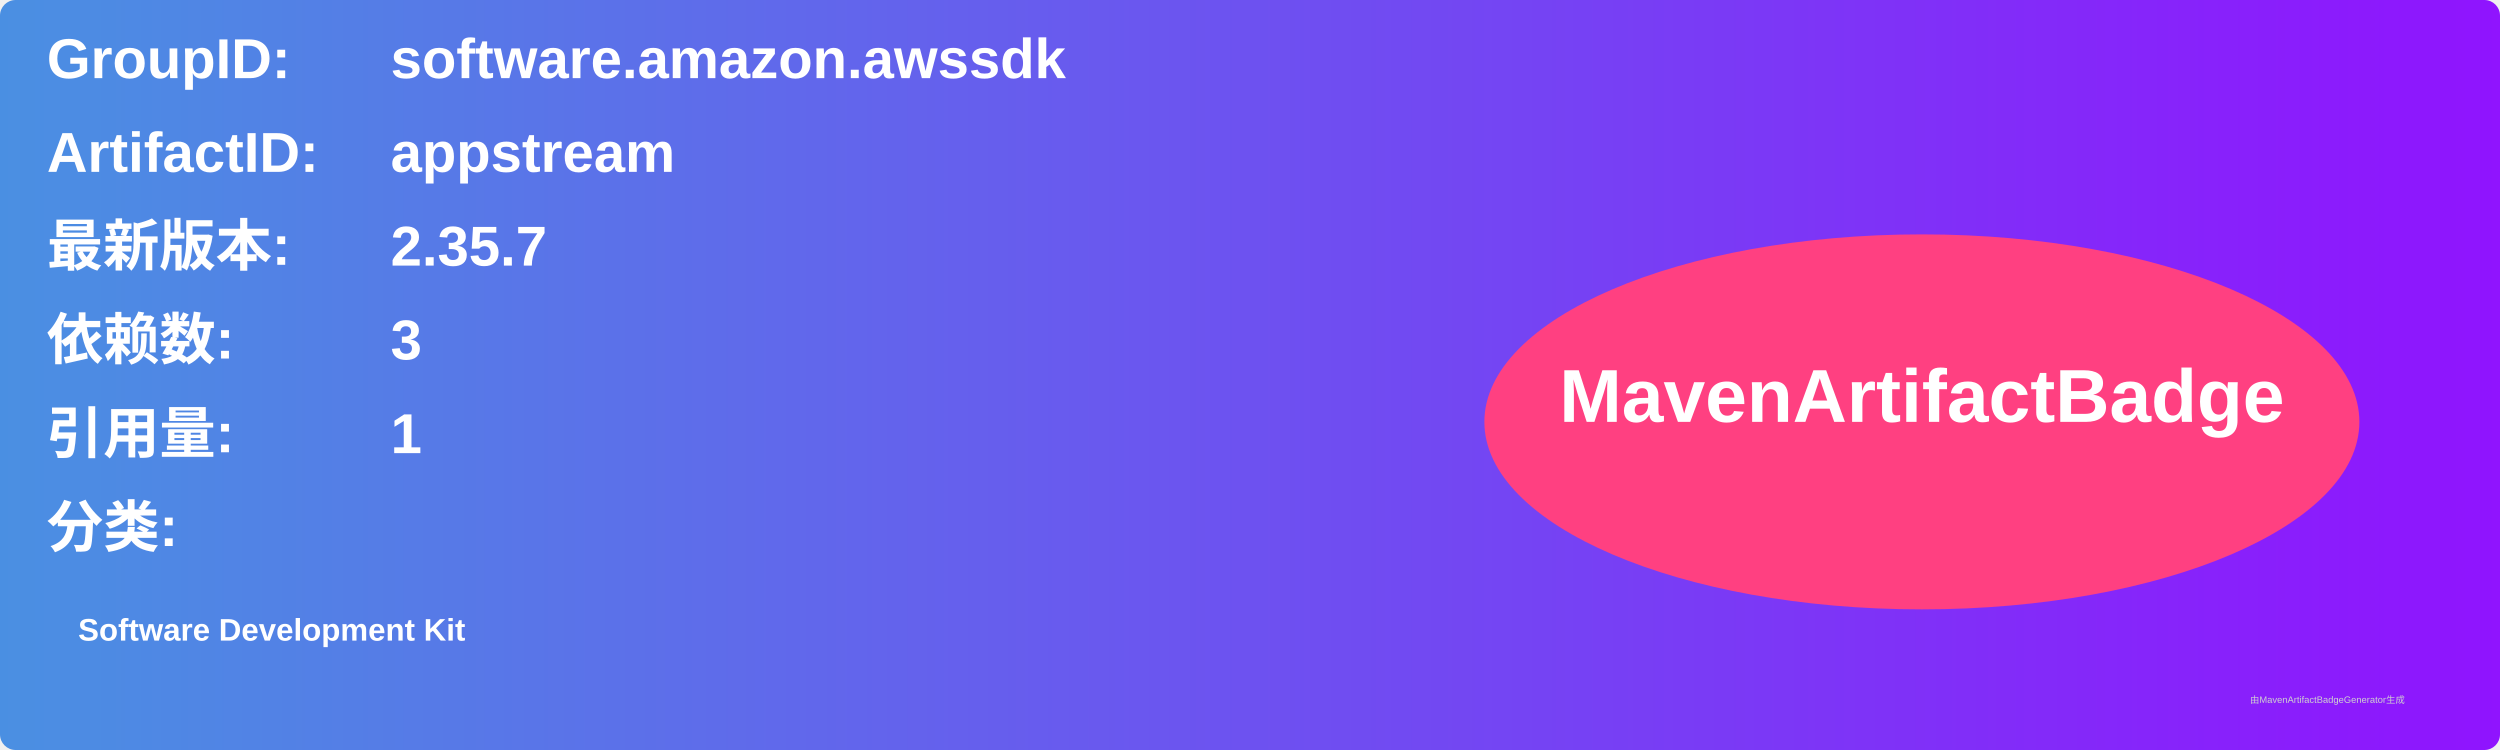
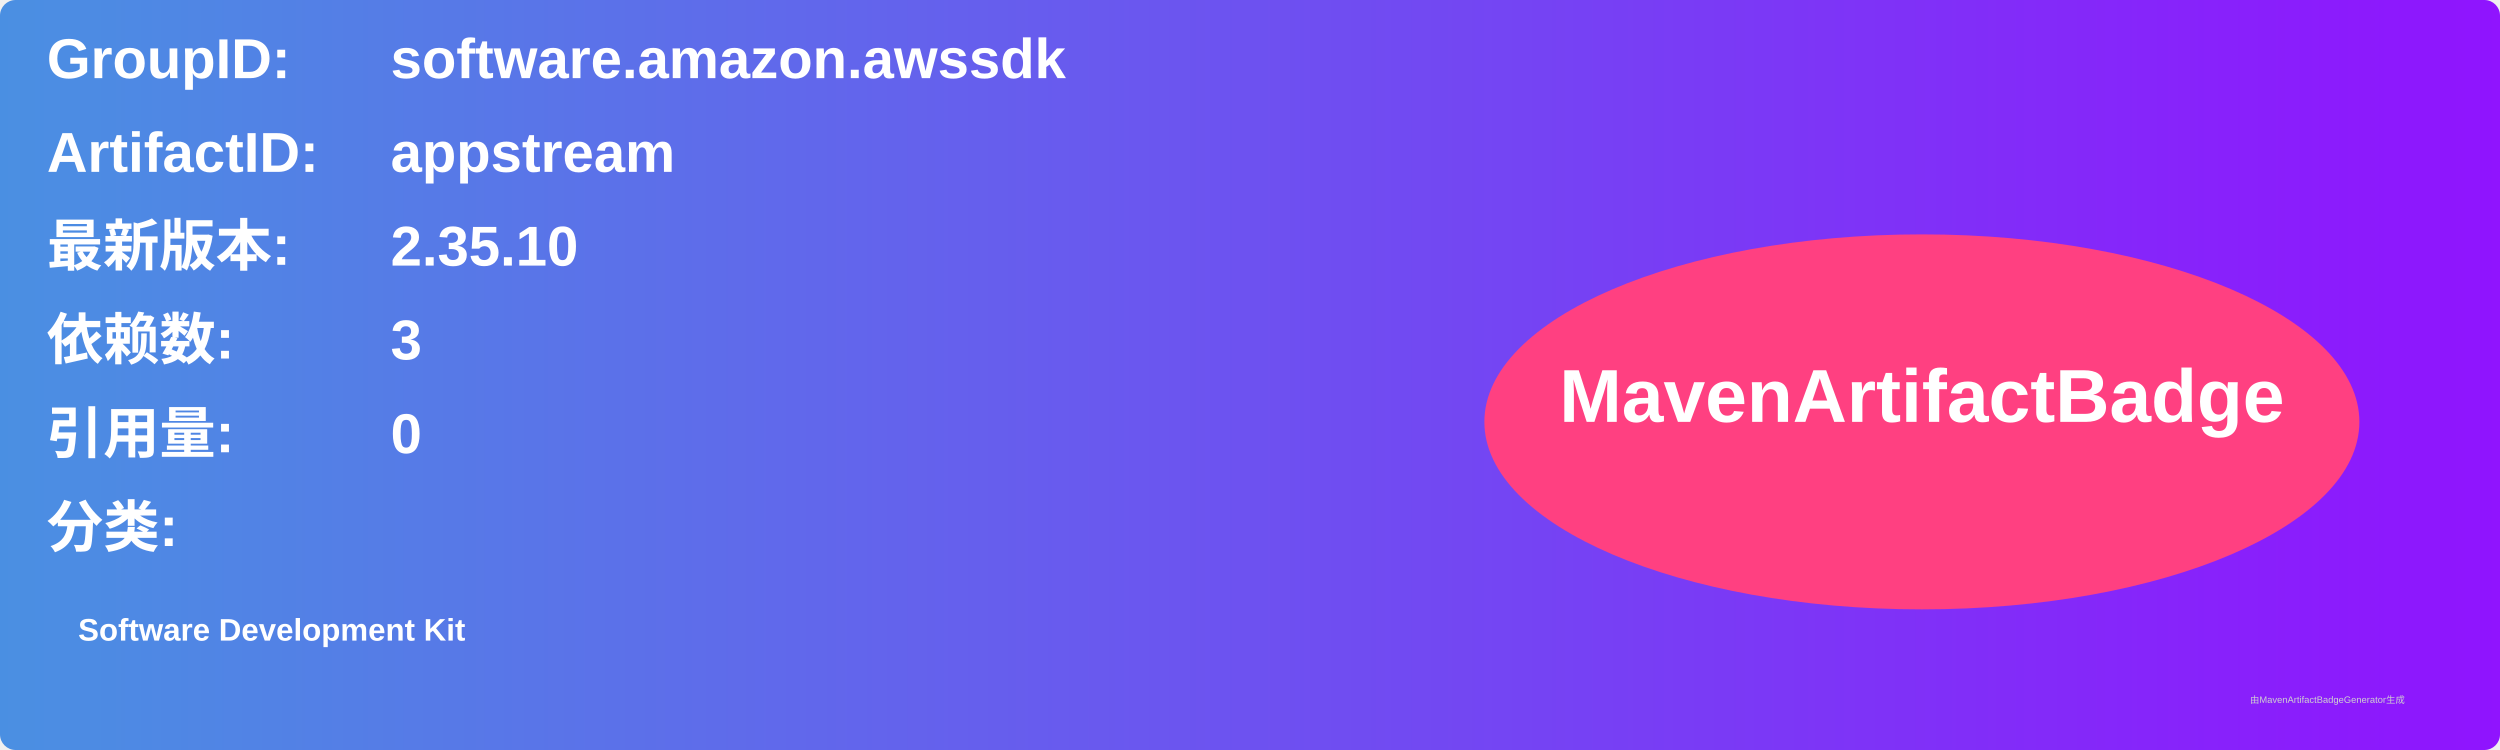
<svg xmlns="http://www.w3.org/2000/svg" width="800" height="240" viewBox="0 0 800 240">
  <linearGradient id="grad" x1="0%" y1="0%" x2="100%" y2="0%">
    <stop offset="0%" stop-color="#4a90e2" />
    <stop offset="100%" stop-color="#9013fe" />
  </linearGradient>
  <rect width="100%" height="100%" rx="5" ry="5" fill="url(#grad)" />
  <g transform="translate(15, 15)">
    <text x="0" y="10" font-family="Arial" font-size="18" fill="white" font-weight="bold" width="260">GroupID:</text>
    <text x="110" y="10" font-family="Arial" font-size="18" fill="white" font-weight="bold" width="460">software.amazon.awssdk</text>
    <text x="0" y="40" font-family="Arial" font-size="18" fill="white" font-weight="bold" width="260">ArtifactID:</text>
    <text x="110" y="40" font-family="Arial" font-size="18" fill="white" font-weight="bold" width="460">appstream</text>
    <text x="0" y="70" font-family="Arial" font-size="18" fill="white" font-weight="bold">最新版本:</text>
    <text x="110" y="70" font-family="Arial" font-size="18" fill="white" font-weight="bold">
-       <tspan font-weight="bold">2.35.7</tspan>
+       <tspan font-weight="bold">2.35.10</tspan>
    </text>
    <text x="0" y="100" font-family="Arial" font-size="18" fill="white" font-weight="bold">依赖数: </text>
    <text x="110" y="100" font-family="Arial" font-size="18" fill="white">
      <tspan font-weight="bold">3</tspan>
    </text>
    <text x="0" y="130" font-family="Arial" font-size="18" fill="white" font-weight="bold">引用量: </text>
    <text x="110" y="130" font-family="Arial" font-size="18" fill="white">
-       <tspan font-weight="bold">1</tspan>
+       <tspan font-weight="bold">0</tspan>
    </text>
    <text x="0" y="160" font-family="Arial" font-size="18" fill="white" font-weight="bold">分类:</text>
    <text x="10" y="190" font-family="Arial" font-size="10" fill="white">
      <tspan font-weight="bold">Software Development Kit</tspan>
    </text>
    <ellipse cx="600" cy="120" rx="140" ry="60" fill="#ff4081" />
    <text x="600" y="120" text-anchor="middle" font-family="Arial" font-size="24" fill="white" font-weight="bold">MavenArtifactBadge</text>
  </g>
  <text x="720" y="225" font-family="Arial" font-size="3" fill="#d0d0d0">由MavenArtifactBadgeGenerator生成</text>
</svg>
